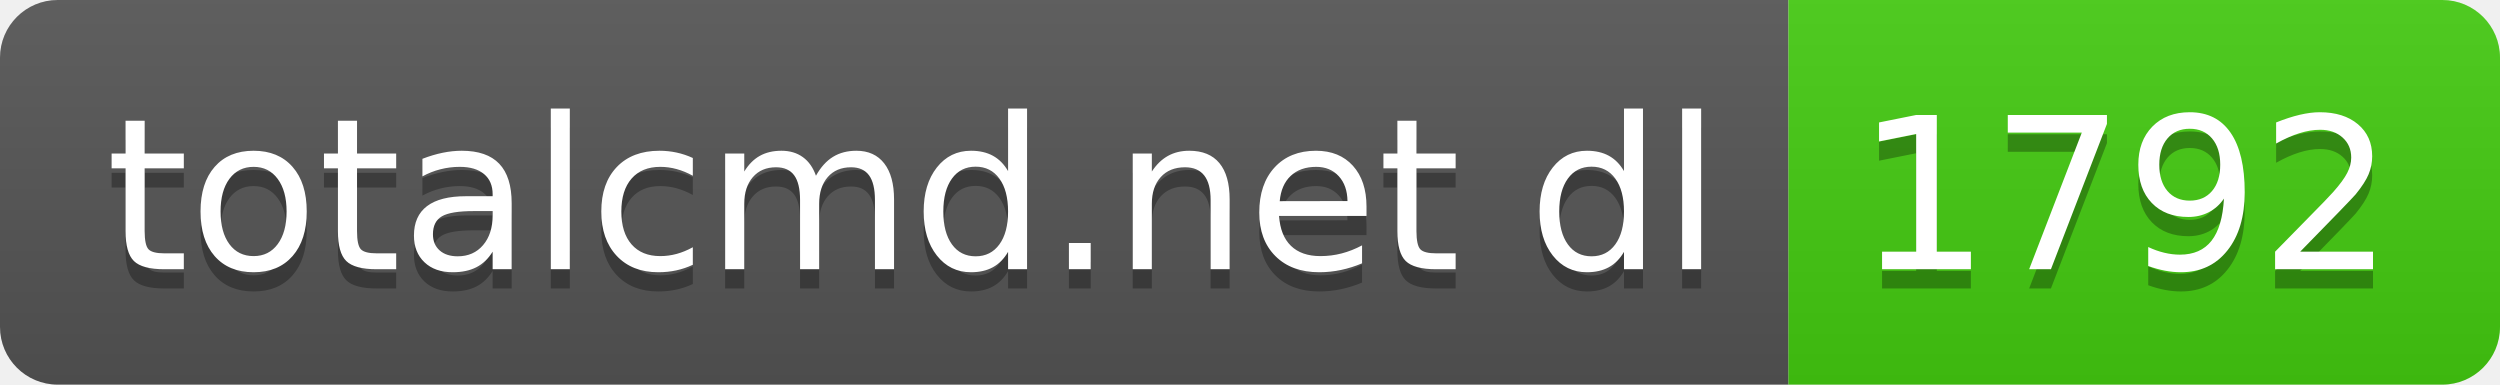
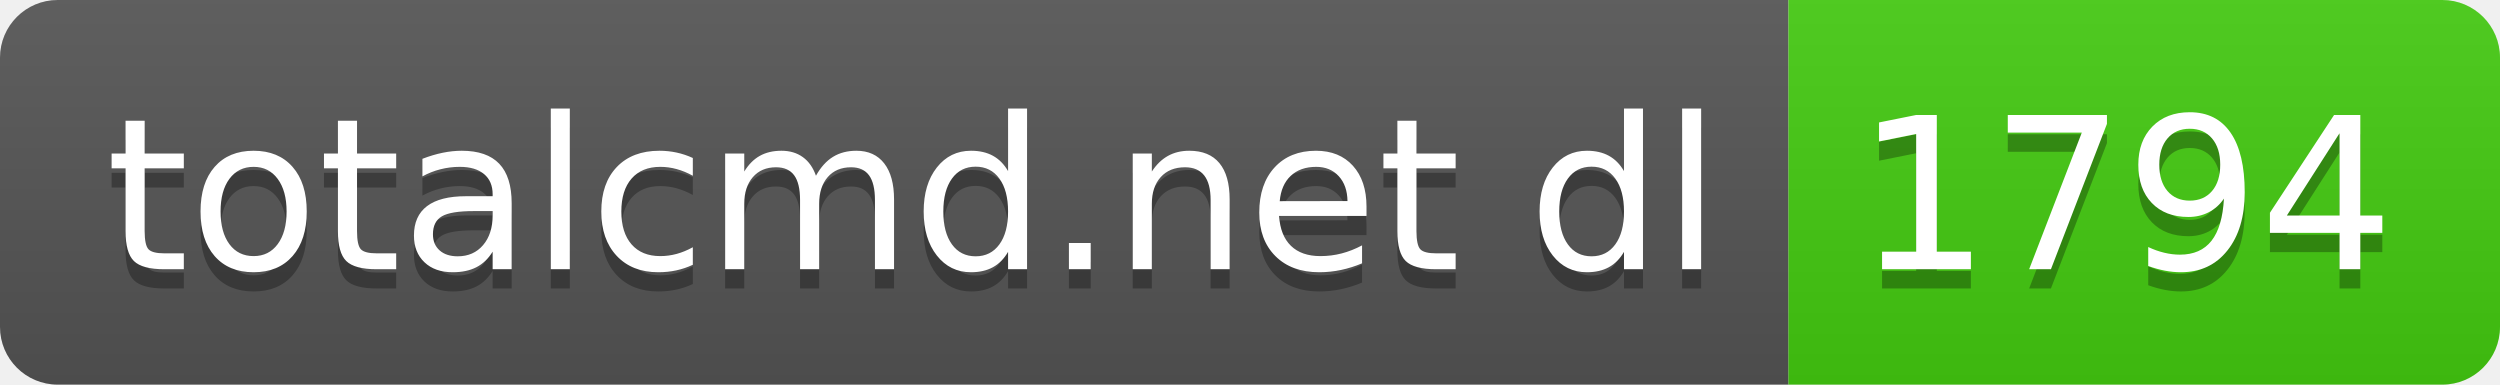
- <svg xmlns="http://www.w3.org/2000/svg" width="130" height="20" role="img" aria-label="totalcmd.net dl: 1792">
+ <svg xmlns="http://www.w3.org/2000/svg" width="130" height="20" role="img" aria-label="totalcmd.net dl: 1794">
  <linearGradient id="s" x2="0" y2="100%">
    <stop offset="0" stop-color="#bbb" stop-opacity=".1" />
    <stop offset="1" stop-opacity=".1" />
  </linearGradient>
  <clipPath id="r">
    <rect width="130" height="20" rx="3" fill="#fff" />
  </clipPath>
  <g clip-path="url(#r)">
    <rect width="93" height="20" fill="#555" />
    <rect x="93" width="37" height="20" fill="#4c1" />
    <rect width="130" height="20" fill="url(#s)" />
  </g>
  <g fill="#fff" text-anchor="middle" font-family="Verdana,Geneva,DejaVu Sans,sans-serif" text-rendering="geometricPrecision" font-size="110">
    <text aria-hidden="true" x="475" y="150" fill="#010101" fill-opacity=".3" transform="scale(.1)" textLength="830">totalcmd.net dl</text>
    <text x="475" y="140" transform="scale(.1)" fill="#fff" textLength="830">totalcmd.net dl</text>
-     <text aria-hidden="true" x="1105" y="150" fill="#010101" fill-opacity=".3" transform="scale(.1)" textLength="270">1792</text>
-     <text x="1105" y="140" transform="scale(.1)" fill="#fff" textLength="270">1792</text>
+     <text aria-hidden="true" x="1105" y="150" fill="#010101" fill-opacity=".3" transform="scale(.1)" textLength="270">1794</text>
+     <text x="1105" y="140" transform="scale(.1)" fill="#fff" textLength="270">1794</text>
  </g>
</svg>
